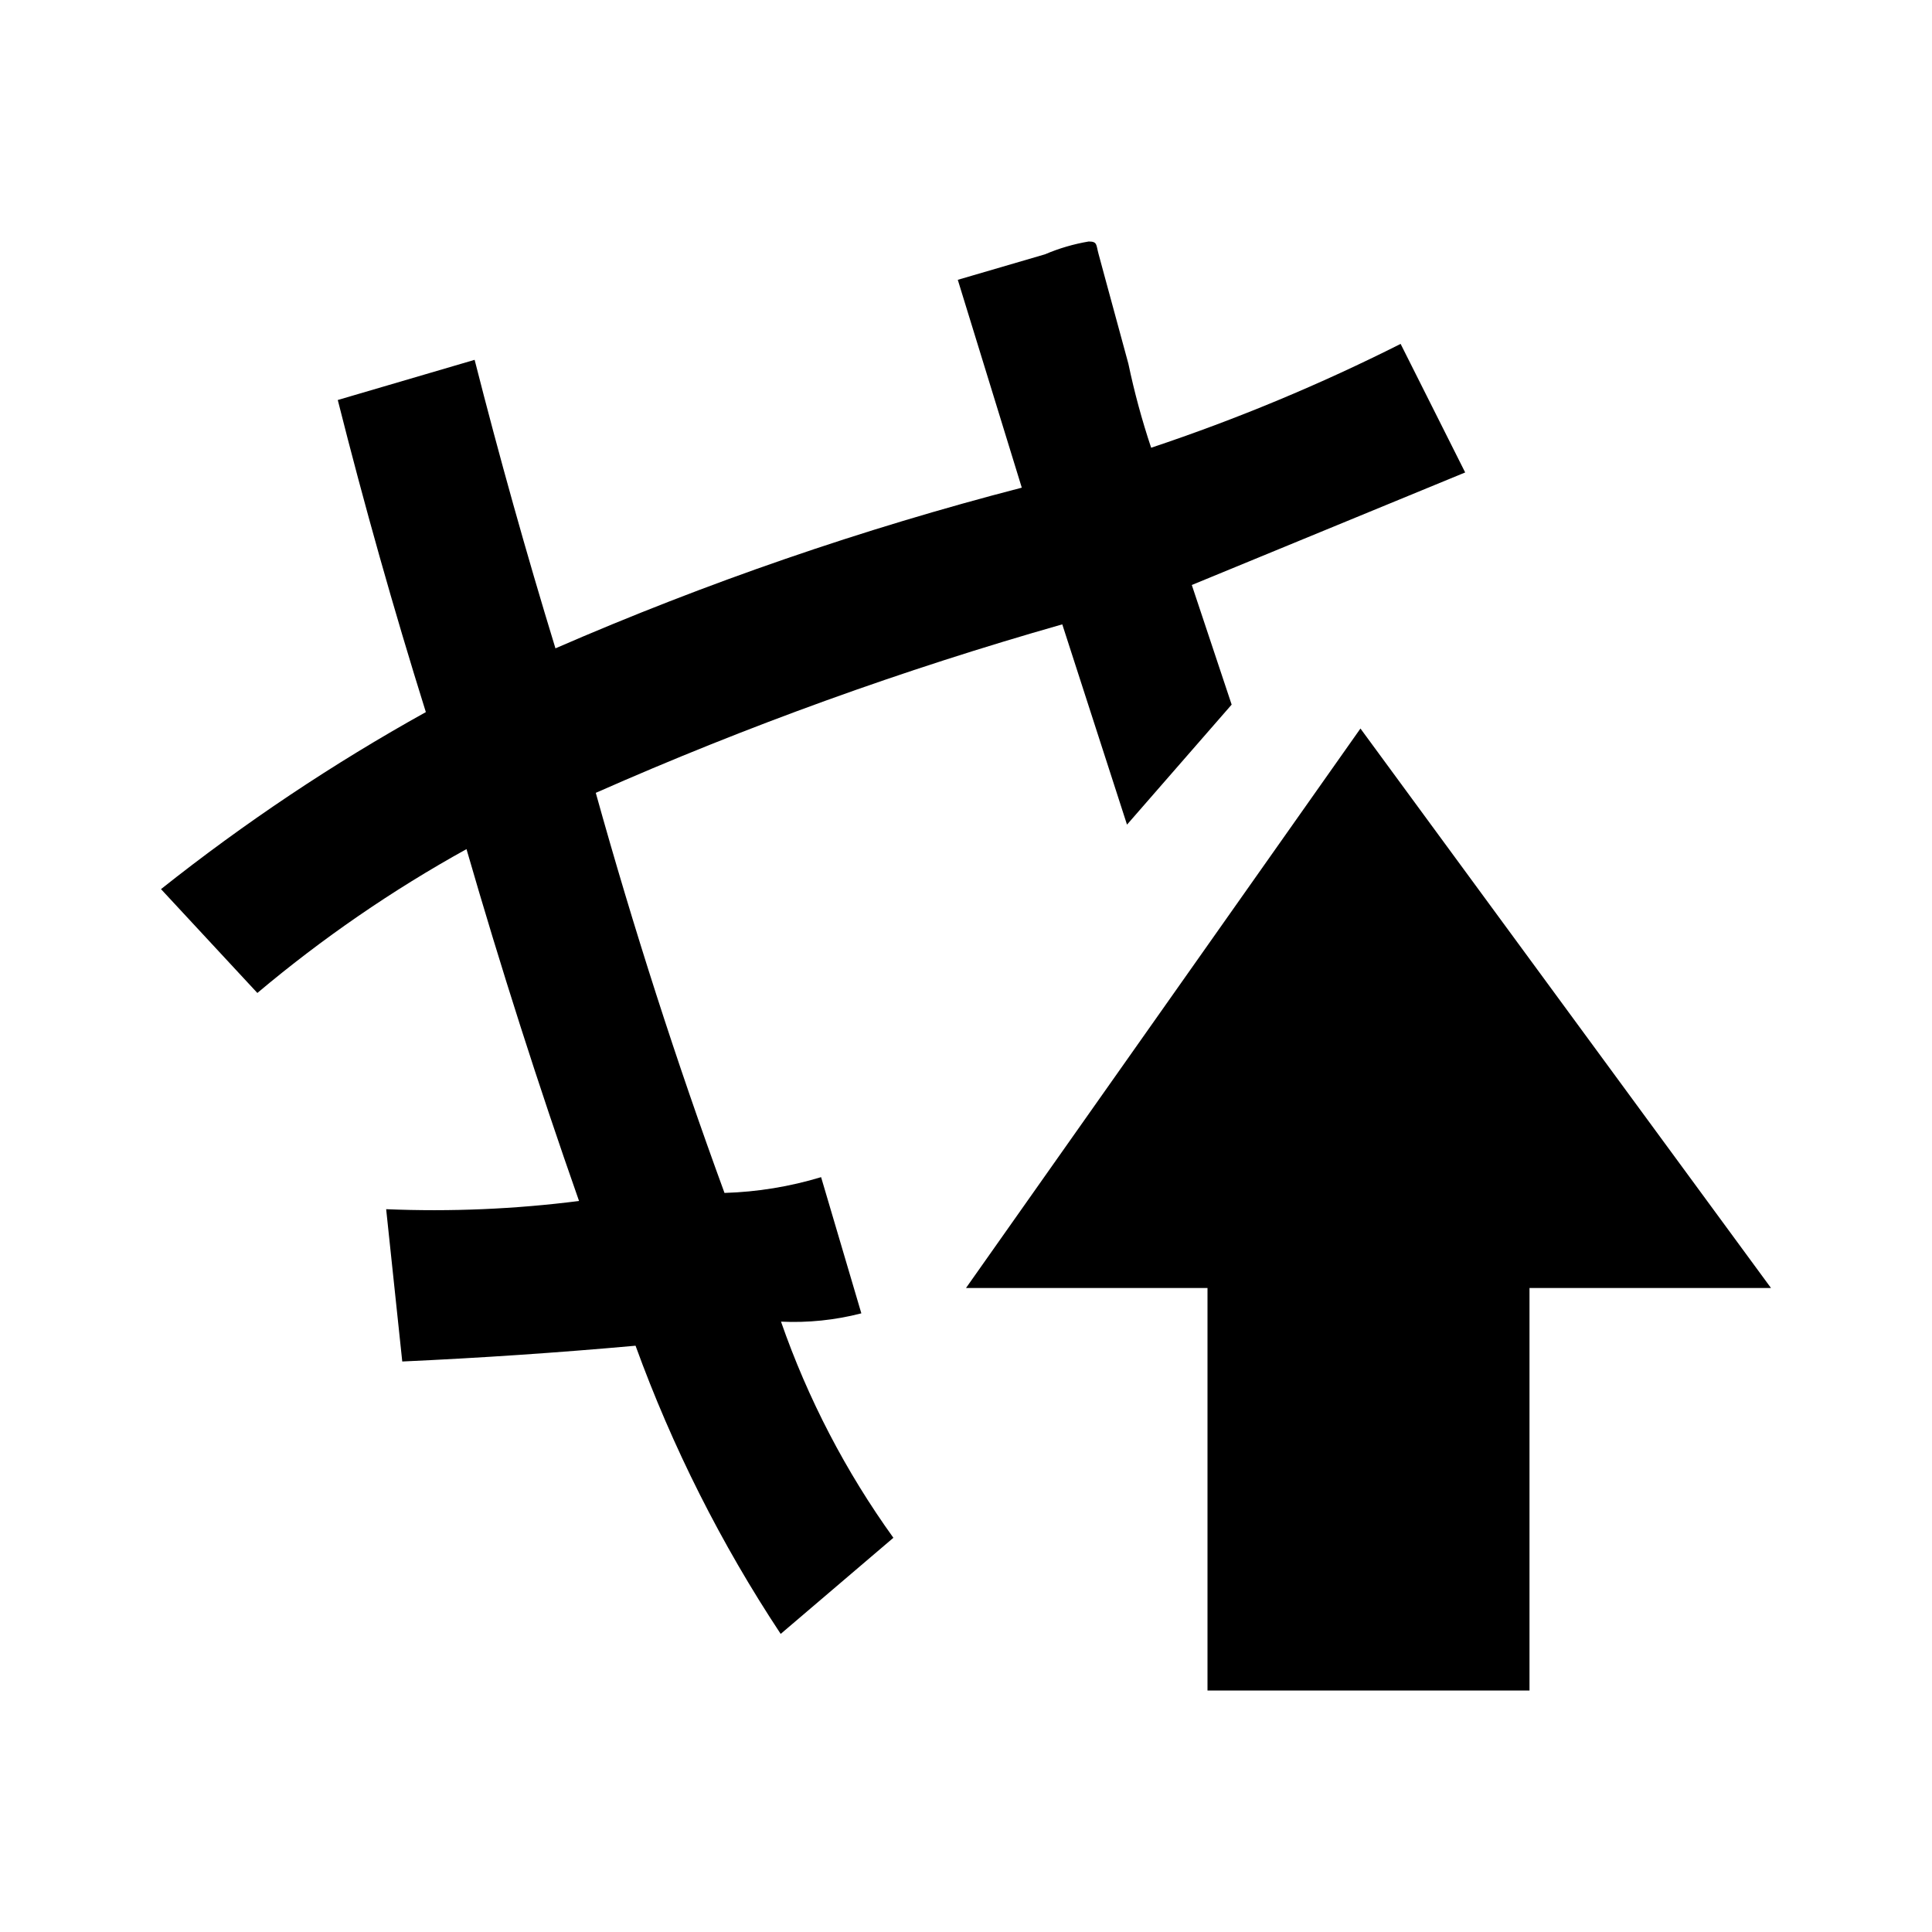
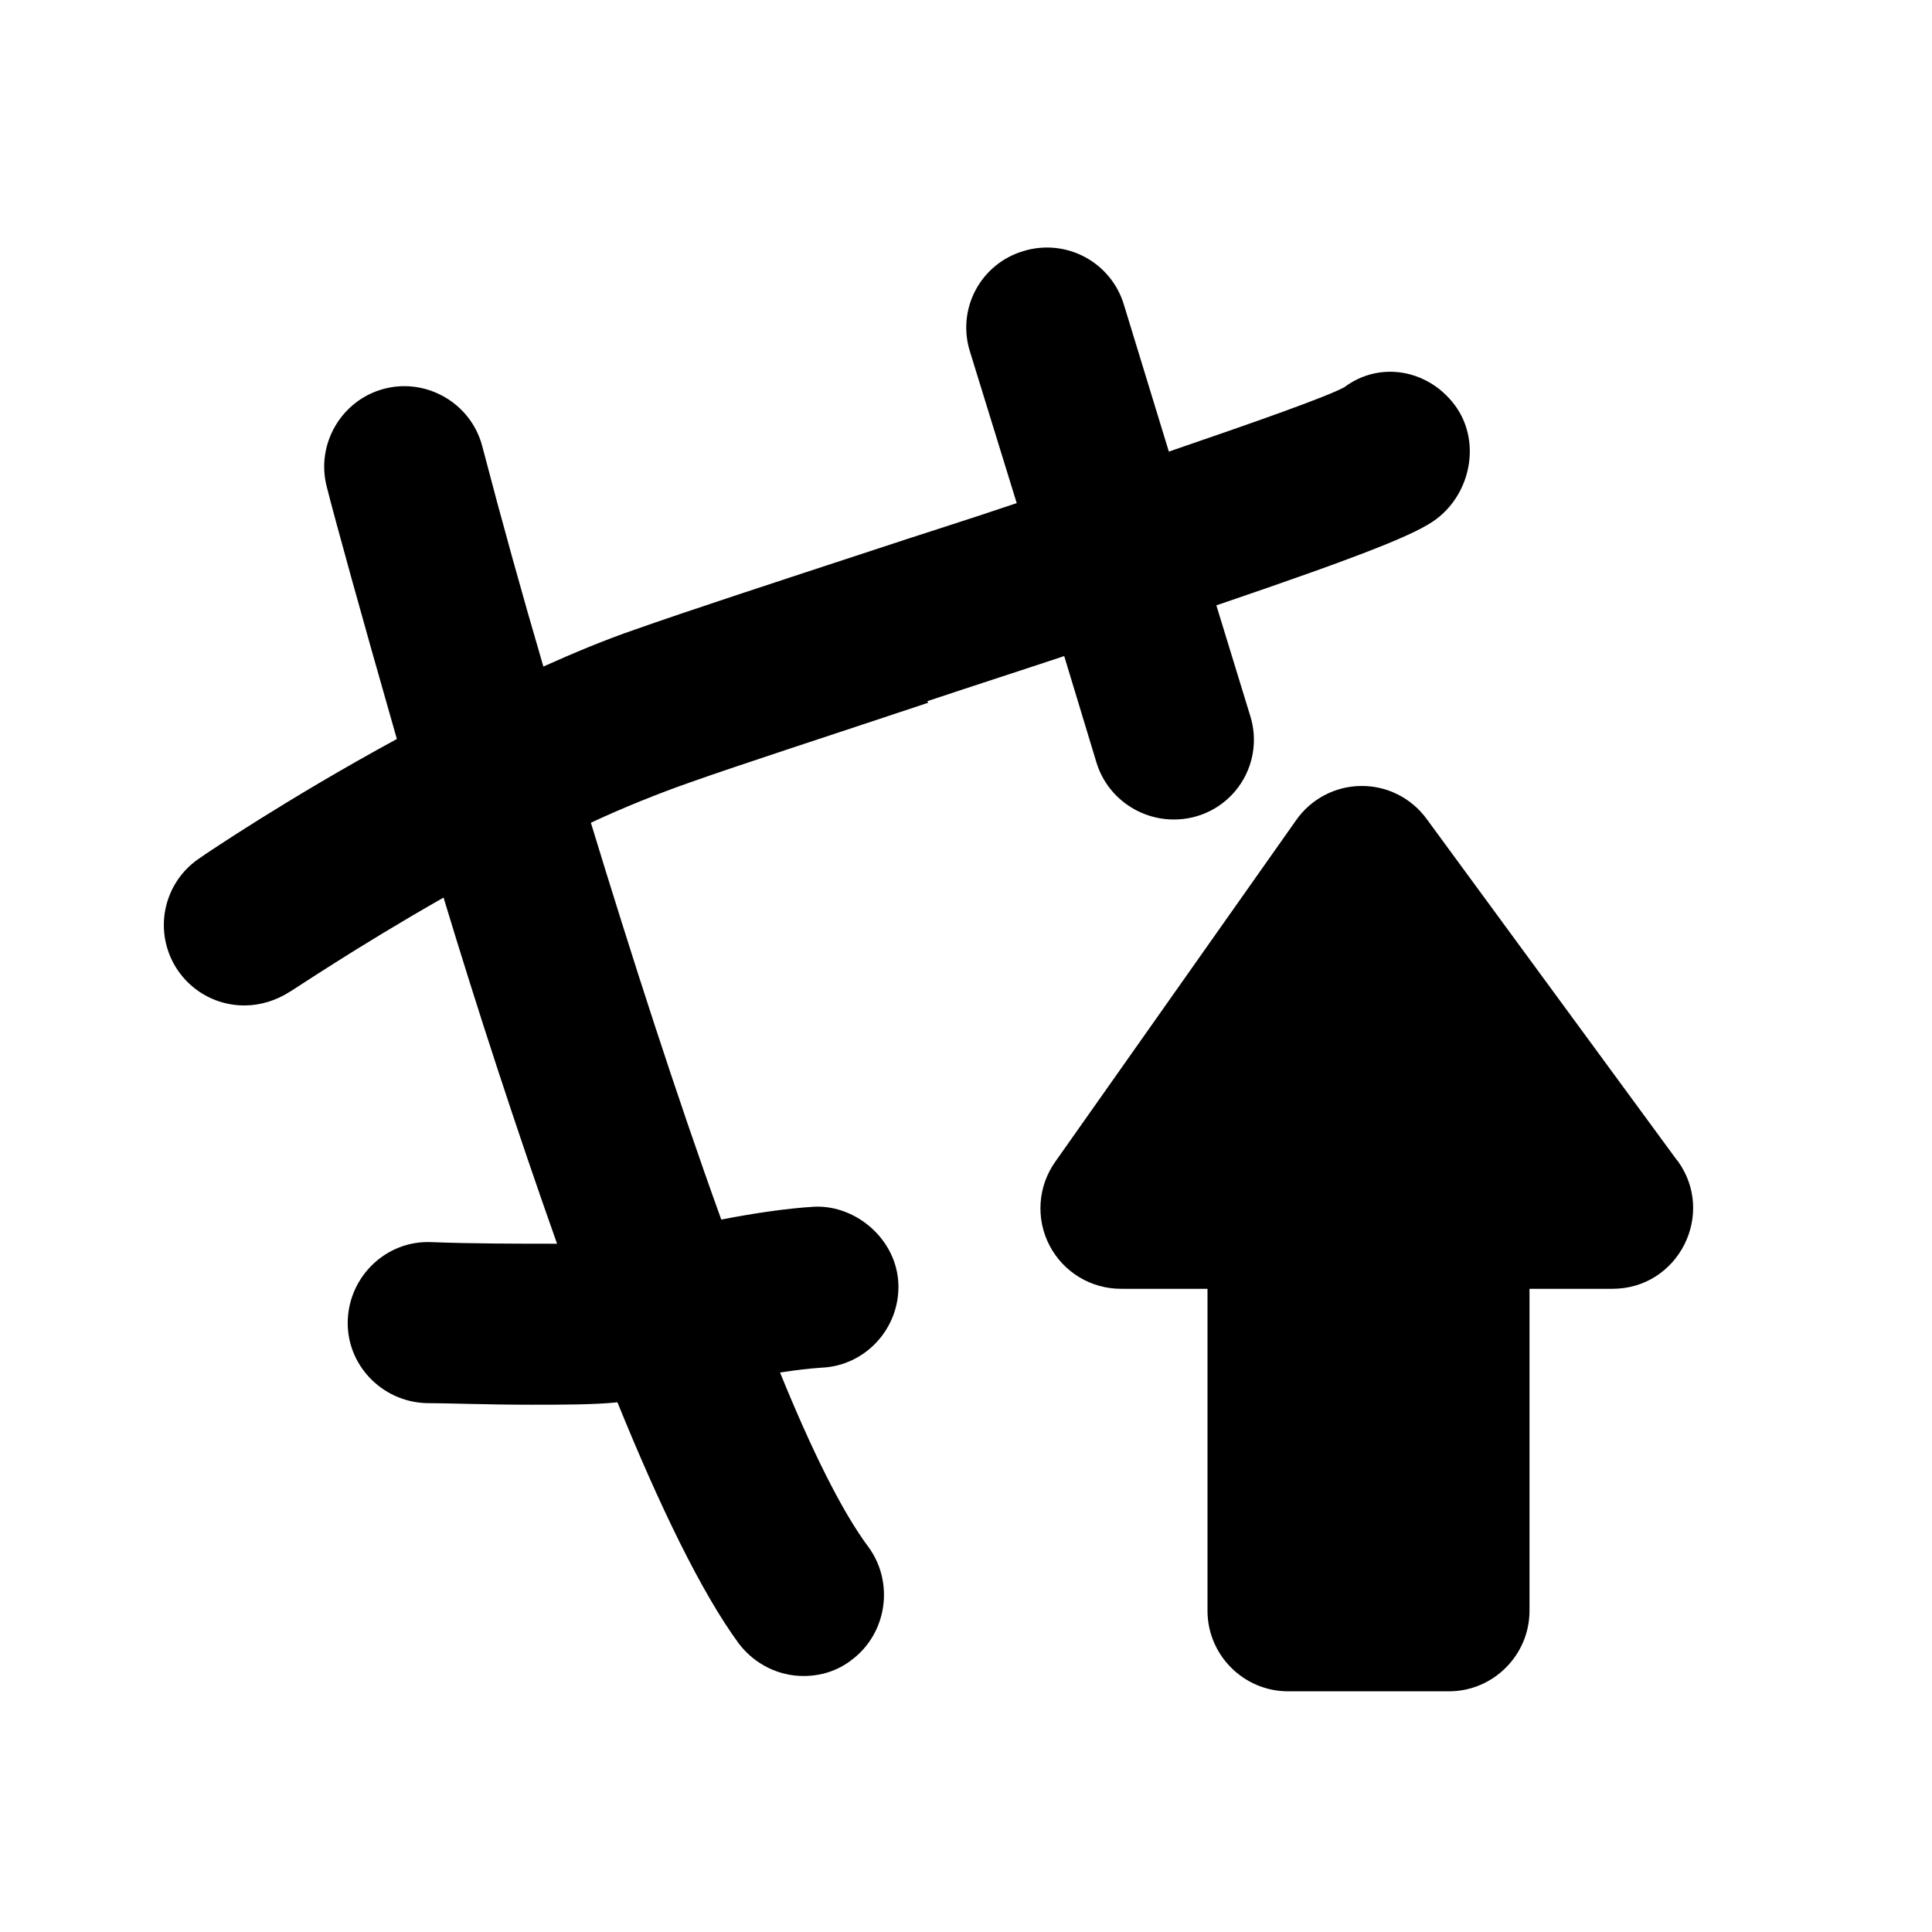
- <svg xmlns="http://www.w3.org/2000/svg" fill="currentColor" viewBox="0 0 24 24">
-   <path d="M16.9 9.05 12 16h3v5h4v-5h3Zm-6.2 7.265-.5-1.692a4.615 4.615 0 0 1-1.2.196q-.898-2.452-1.599-4.97a44.404 44.404 0 0 1 5.795-2.093L14 10.244l1.3-1.491-.495-1.486 3.396-1.398-.802-1.597a23.212 23.212 0 0 1-3.099 1.29 9.37 9.37 0 0 1-.283-1.044l-.297-1.092-.074-.274C13.615 3.04 13.634 3 13.524 3a2.392 2.392 0 0 0-.542.159l-1.084.317.795 2.582A39.107 39.107 0 0 0 6.9 8.054q-.545-1.78-1.004-3.584l-1.7.499q.492 1.953 1.094 3.877A24.133 24.133 0 0 0 2 11.045l1.197 1.29a16.257 16.257 0 0 1 2.598-1.787q.637 2.204 1.398 4.371a14.237 14.237 0 0 1-2.396.102l.2 1.892q1.451-.066 2.898-.196a17.02 17.02 0 0 0 1.803 3.58l1.4-1.194a10.517 10.517 0 0 1-1.396-2.685 3.355 3.355 0 0 0 .997-.103Z" />
+ <svg xmlns="http://www.w3.org/2000/svg" width="24" height="24" fill="currentColor" viewBox="0 0 24 24">
+   <path d="M11.52 8.71c.63-.21 1.19-.39 1.7-.56l.4 1.32c.13.43.53.71.96.71a.99.99 0 0 0 .95-1.29l-.42-1.37c1.88-.64 2.49-.89 2.73-1.07.44-.33.56-.98.23-1.42-.33-.44-.93-.55-1.37-.22-.22.12-1.1.43-2.18.8l-.56-1.83a.997.997 0 0 0-1.25-.66.99.99 0 0 0-.66 1.25l.58 1.88c-.62.21-1.23.4-1.74.57-1.25.41-2.38.78-3 1-.38.13-.76.29-1.14.46a95.08 95.08 0 0 1-.76-2.74c-.14-.53-.69-.85-1.22-.71s-.85.69-.71 1.22c.09.36.42 1.56.87 3.13-1.36.74-2.38 1.43-2.45 1.48a.999.999 0 0 0 .56 1.83c.19 0 .39-.06.56-.17.01 0 .82-.55 1.91-1.17.42 1.39.91 2.89 1.41 4.3-.46 0-1.05 0-1.57-.02-.55-.02-1.01.42-1.03.97-.02.55.42 1.01.97 1.03.24 0 .77.02 1.31.02.39 0 .78 0 1.07-.03.52 1.28 1.04 2.36 1.51 3 .2.26.5.4.8.4.21 0 .42-.06.6-.2.44-.33.53-.96.21-1.4-.33-.44-.71-1.21-1.1-2.17.19-.03.37-.05.51-.06.55-.02.98-.49.96-1.04-.02-.55-.52-.98-1.04-.96-.34.02-.75.08-1.16.16-.56-1.55-1.12-3.29-1.62-4.93.41-.19.83-.36 1.23-.5.62-.22 1.73-.58 2.96-.99Zm9.31 5.7-3.11-4.24a.996.996 0 0 0-1.62.02l-2.99 4.24a1 1 0 0 0 .82 1.58H15v4c0 .55.45 1 1 1h2c.55 0 1-.45 1-1v-4h1.03c.82 0 1.29-.93.81-1.59Z" />
</svg>
